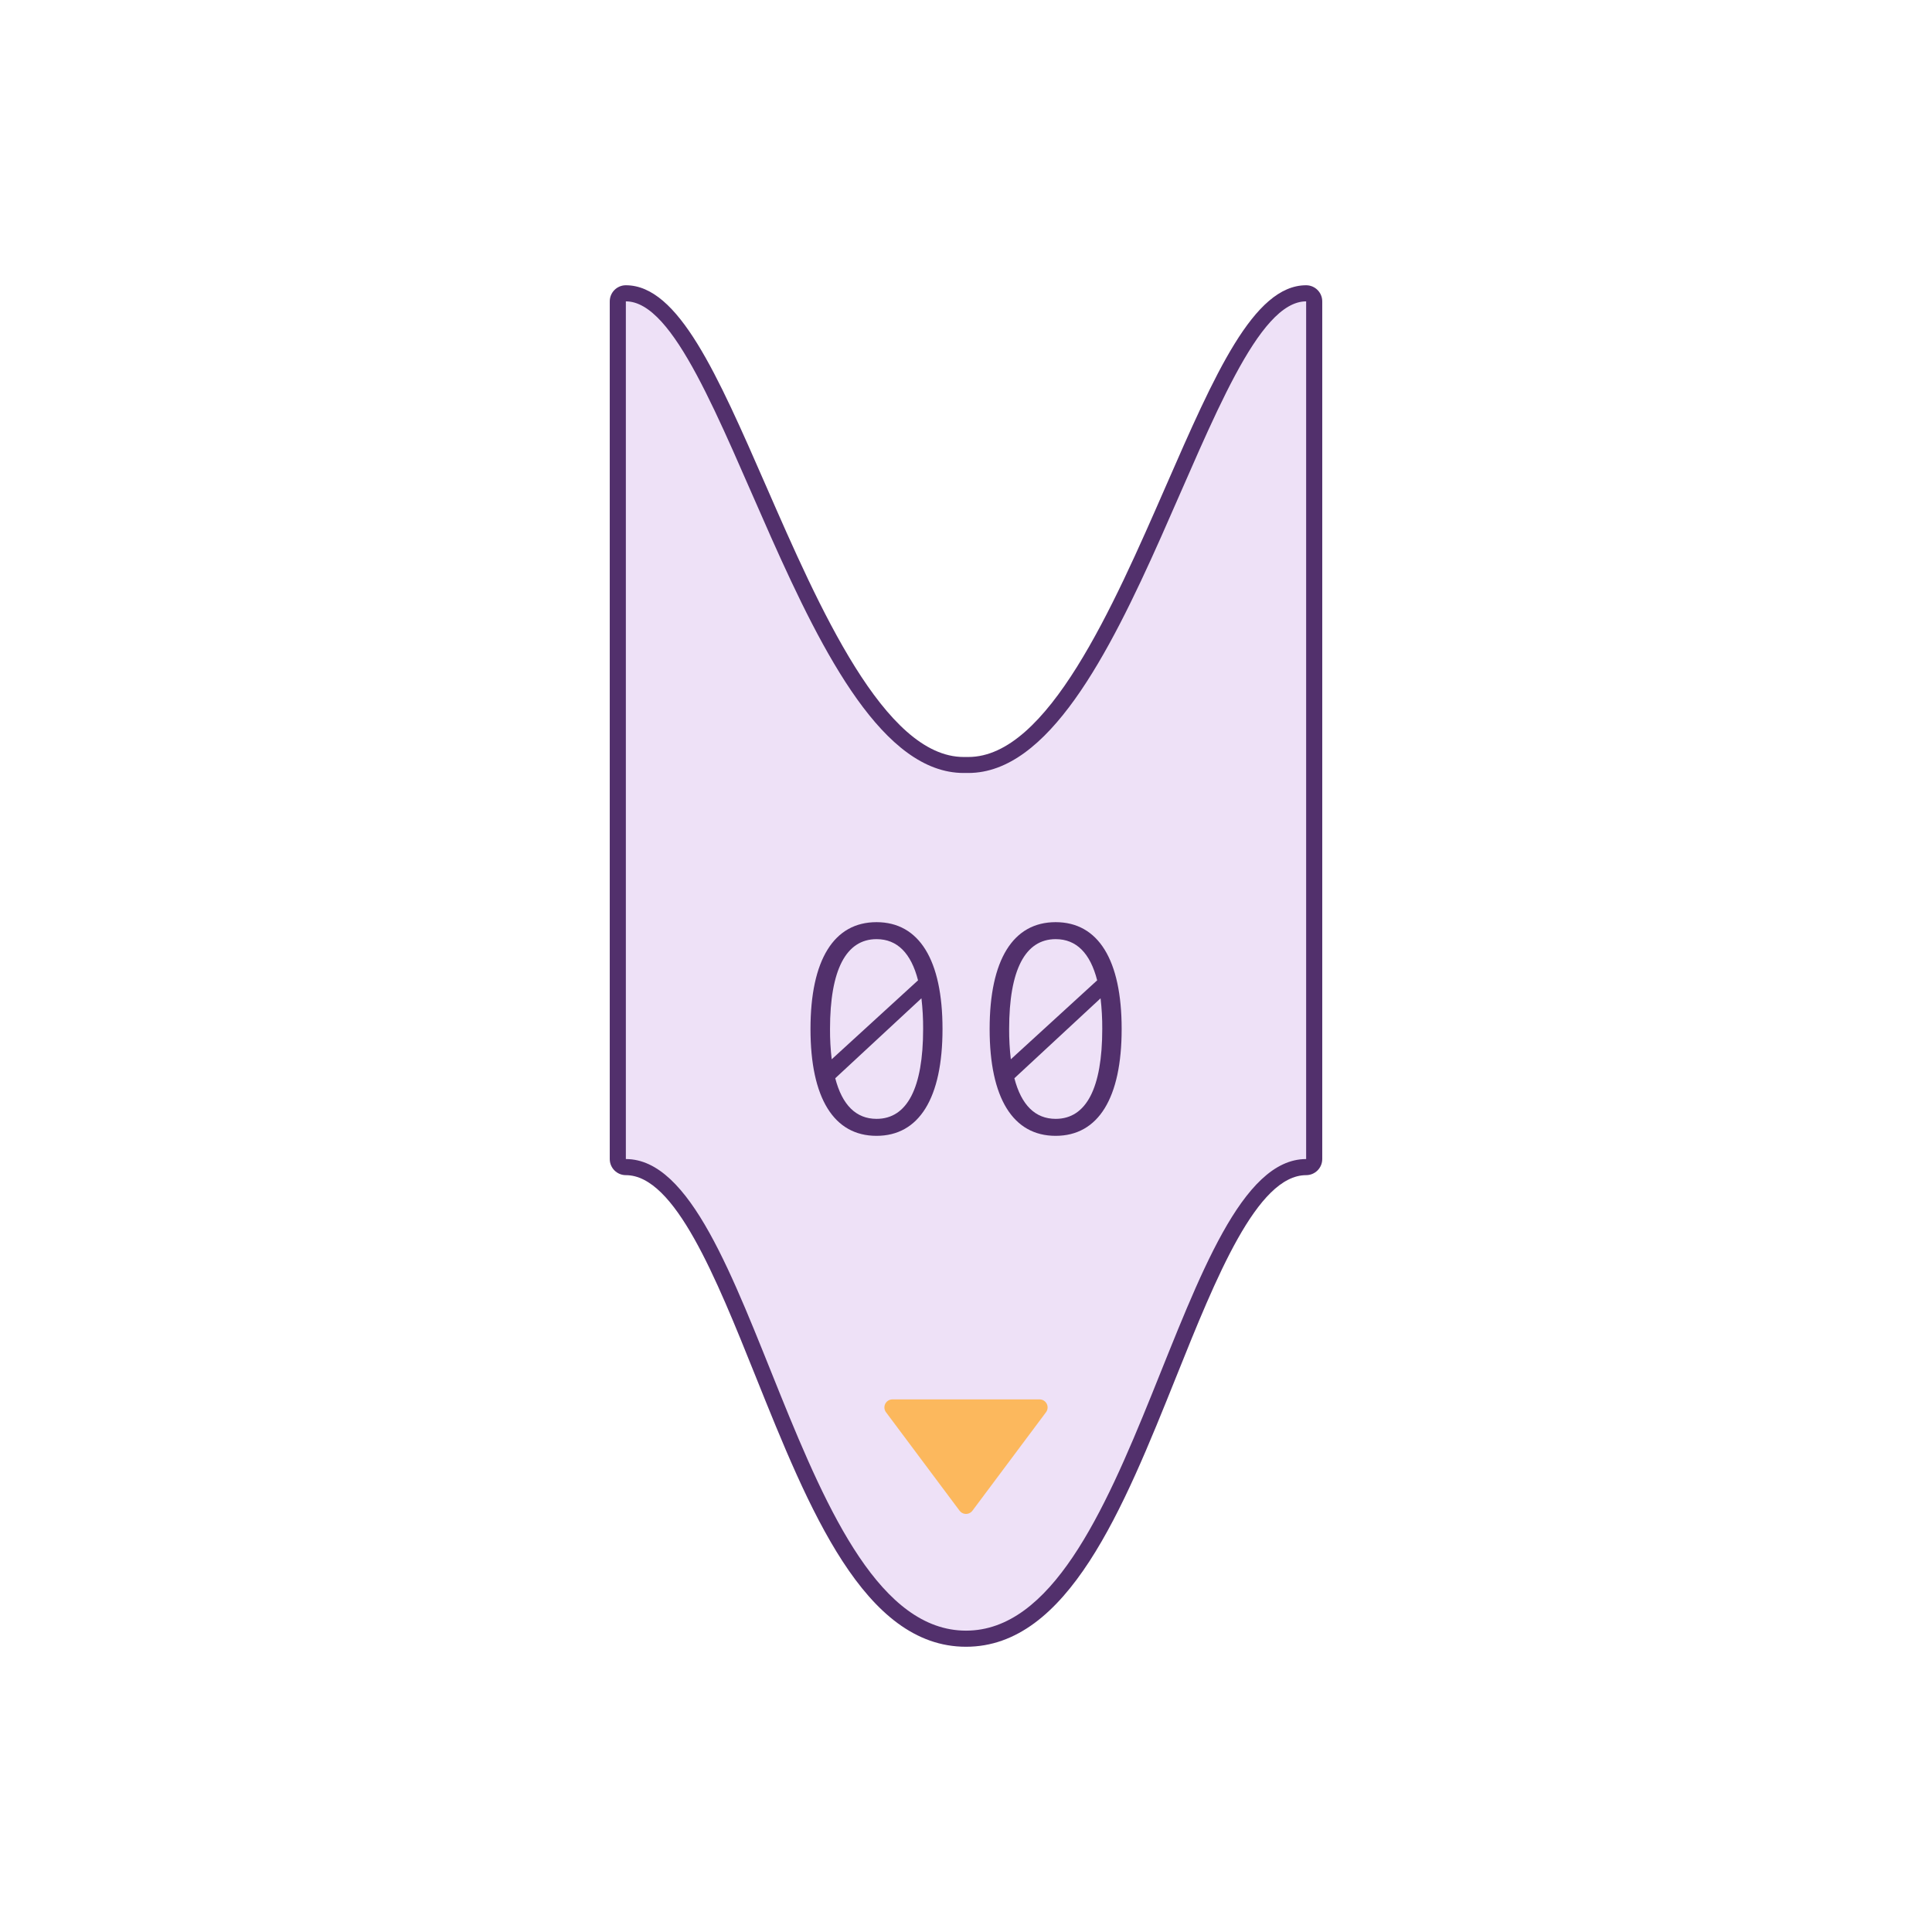
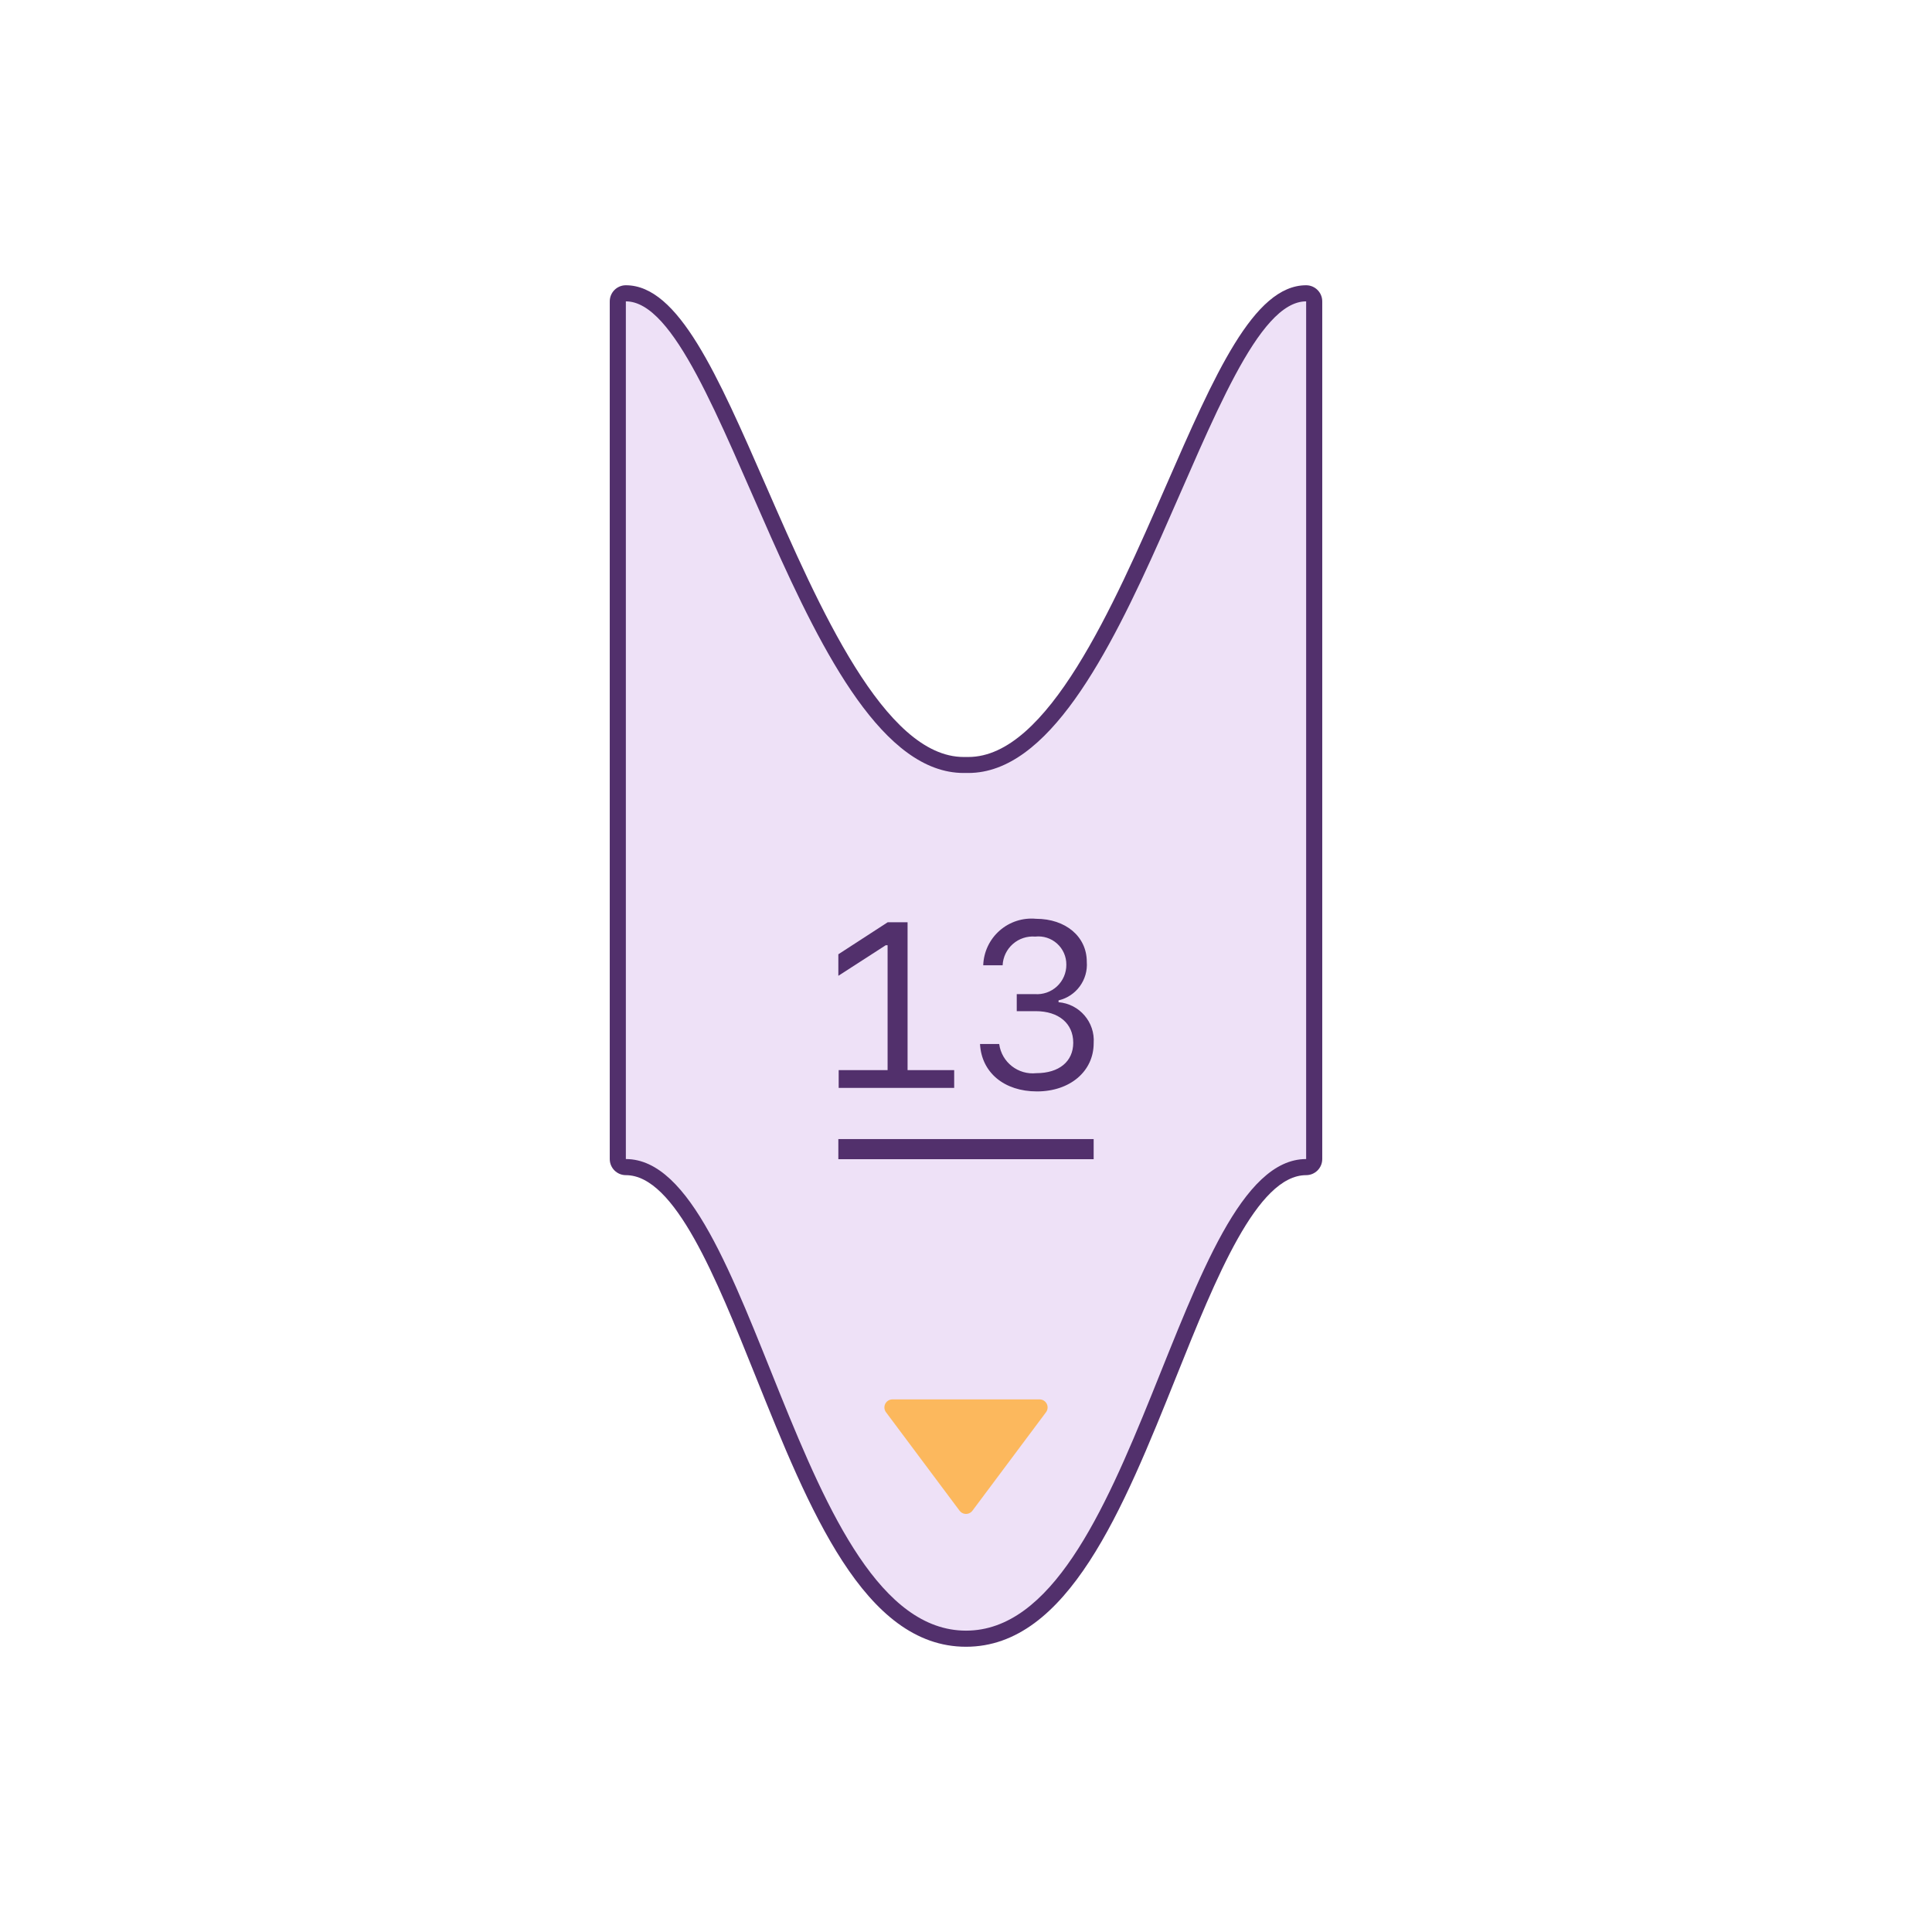
<svg xmlns="http://www.w3.org/2000/svg" id="time_2_" data-name="time (2)" viewBox="0 0 120 120">
  <g id="ticket">
+     <rect width="120" height="120" fill="none" />
    <path d="M60,101.782c-5.987,0-9.352-8.381-12.6-16.485-2.644-6.585-5.141-12.806-8.521-12.806a0.5,0.5,0,0,1-.5-0.5V18.718a0.5,0.5,0,0,1,.5-0.5c2.935,0,5.287,5.382,8.265,12.2,3.5,8.014,7.472,17.1,12.717,17.1h0.289c5.244,0,9.215-9.083,12.717-17.1,2.979-6.814,5.331-12.2,8.267-12.2a0.5,0.5,0,0,1,.5.5V71.991a0.5,0.5,0,0,1-.5.5c-3.381,0-5.878,6.221-8.521,12.806C69.352,93.4,65.987,101.782,60,101.782Z" transform="translate(0)" fill="#eee1f7" />
    <path d="M81.127,18.718V71.991c-7.994,0-10.563,29.291-21.127,29.291S46.867,71.991,38.873,71.991V18.718c5.967,0,11.084,29.293,20.983,29.293l0.144,0,0.144,0c9.9,0,15.016-29.293,20.983-29.293m0-1c-3.262,0-5.672,5.514-8.724,12.5-3.271,7.484-7.342,16.8-12.259,16.8l-0.115,0H59.971l-0.115,0c-4.918,0-8.989-9.314-12.26-16.8-3.051-6.981-5.461-12.5-8.723-12.5a1,1,0,0,0-1,1V71.991a1,1,0,0,0,1,1c3.043,0,5.592,6.351,8.058,12.492,3.315,8.259,6.744,16.8,13.069,16.8s9.753-8.54,13.069-16.8c2.465-6.142,5.015-12.492,8.058-12.492a1,1,0,0,0,1-1V18.718a1,1,0,0,0-1-1h0Z" transform="translate(0)" fill="#52306c" />
    <polygon points="60 93.532 55.432 87.418 60 87.418 64.568 87.418 60 93.532" fill="#fcb85d" stroke="#fcb85d" stroke-linecap="round" stroke-linejoin="round" />
-     <rect width="120" height="120" fill="none" />
-     <path d="M58.541,63.913c0,4.289-1.45,6.636-4.1,6.636s-4.1-2.347-4.1-6.636,1.45-6.636,4.1-6.636S58.541,59.624,58.541,63.913ZM57.021,60.89c-0.431-1.687-1.292-2.558-2.575-2.558-1.9,0-2.892,1.916-2.892,5.581a15.325,15.325,0,0,0,.105,1.881Zm-5.142,6.082c0.431,1.661,1.292,2.522,2.566,2.522,1.9,0,2.892-1.916,2.892-5.581a15.671,15.671,0,0,0-.105-1.907Z" transform="translate(0)" fill="#52306c" />
-     <path d="M69.668,63.913c0,4.289-1.45,6.636-4.1,6.636s-4.1-2.347-4.1-6.636,1.45-6.636,4.1-6.636S69.668,59.624,69.668,63.913ZM68.147,60.89c-0.431-1.687-1.292-2.558-2.575-2.558-1.9,0-2.892,1.916-2.892,5.581a15.325,15.325,0,0,0,.105,1.881Zm-5.142,6.082c0.431,1.661,1.292,2.522,2.566,2.522,1.9,0,2.892-1.916,2.892-5.581a15.671,15.671,0,0,0-.105-1.907Z" transform="translate(0)" fill="#52306c" />
+     <path d="M59.266,66.467v1.105H52.092V66.467H55.13V58.709H55.016l-2.945,1.9V59.272l3.066-1.989h1.234v9.184h2.895Z" transform="translate(0)" fill="#52306c" />
+     <path d="M63.152,61.746h1.119a1.819,1.819,0,0,0,1.961-1.833,1.738,1.738,0,0,0-1.932-1.74,1.875,1.875,0,0,0-2.025,1.783H61.07a3,3,0,0,1,3.28-2.888c1.84,0,3.152,1.105,3.152,2.667a2.28,2.28,0,0,1-1.754,2.4v0.114a2.383,2.383,0,0,1,2.182,2.546c0,1.747-1.469,2.995-3.522,2.995-2.032,0-3.444-1.169-3.537-2.945h1.191a2.1,2.1,0,0,0,2.31,1.811c1.412,0,2.289-.727,2.289-1.89,0-1.2-.906-1.961-2.332-1.961H63.152V61.746Z" transform="translate(0)" fill="#52306c" />
+     <rect x="52.071" y="70.75" width="15.858" height="1.25" fill="#52306c" />
  </g>
</svg>
